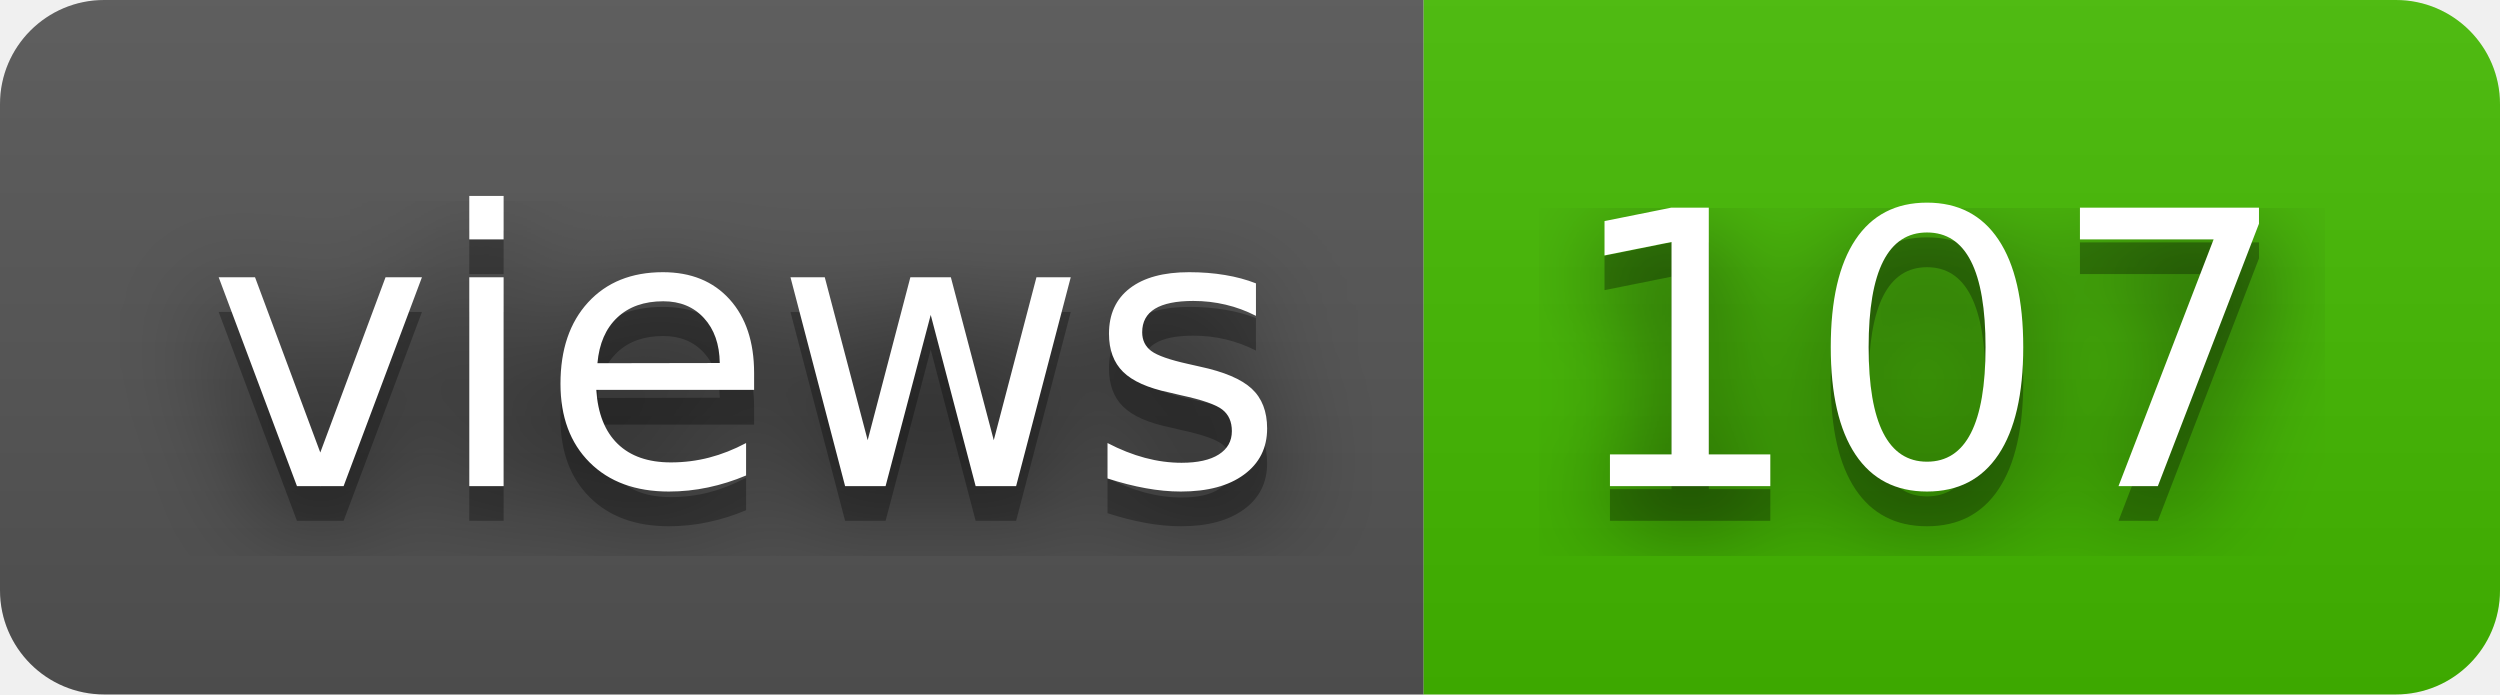
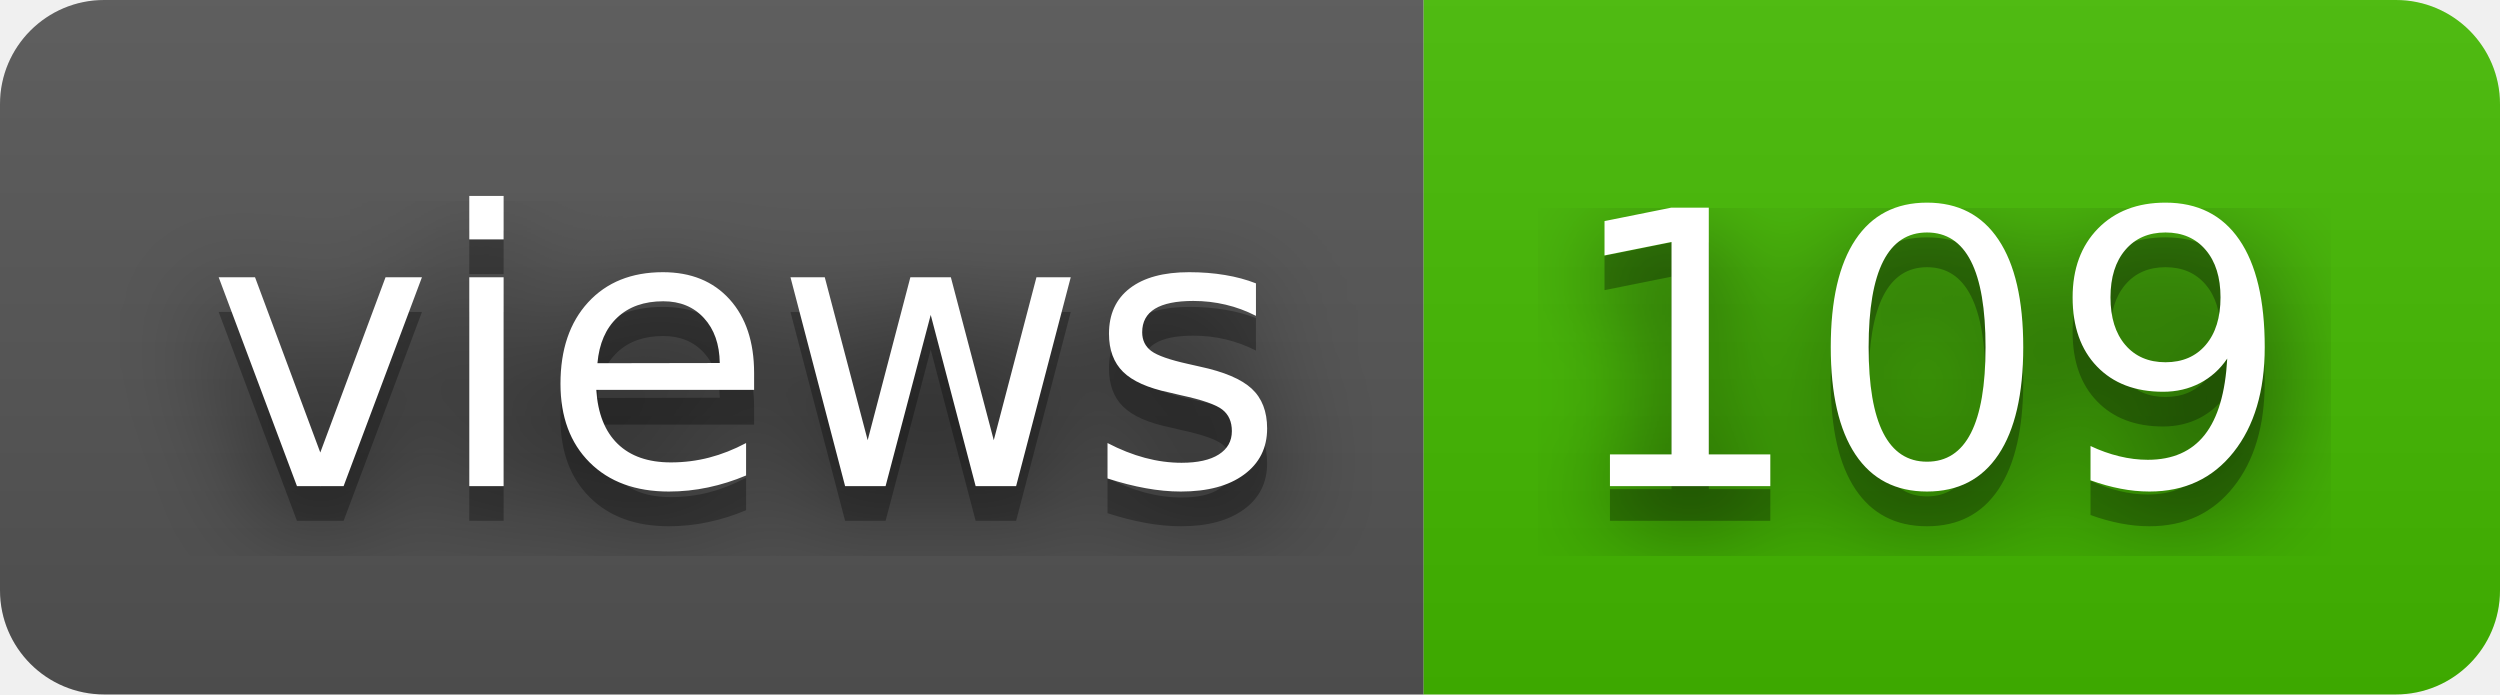
- <svg xmlns="http://www.w3.org/2000/svg" width="72" height="20" role="img" aria-label="views: 107">
+ <svg xmlns="http://www.w3.org/2000/svg" width="72" height="20" role="img" aria-label="views: 109">
  <filter id="blur">
    <feGaussianBlur stdDeviation="16" />
  </filter>
  <linearGradient id="s" x2="0" y2="100%">
    <stop offset="0" stop-color="#bbb" stop-opacity=".1" />
    <stop offset="1" stop-opacity=".1" />
  </linearGradient>
  <clipPath id="r">
    <rect width="72" height="20" rx="3" />
  </clipPath>
  <g clip-path="url(#r)">
    <rect width="41" height="20" fill="#555" />
    <rect x="41" width="31" height="20" fill="#4b0" />
    <rect width="72" height="20" fill="url(#s)" />
  </g>
  <g fill="#fff" text-anchor="middle" font-family="Verdana,Geneva,DejaVu Sans,sans-serif" text-rendering="geometricPrecision" font-size="110">
    <g transform="scale(.1)">
      <g aria-hidden="true" fill="#010101">
        <text x="215" y="150" fill-opacity=".8" filter="url(#blur)" textLength="310">views</text>
        <text x="215" y="150" fill-opacity=".3" textLength="310">views</text>
      </g>
      <text x="215" y="140" textLength="310">views</text>
    </g>
    <g transform="scale(.1)">
      <g aria-hidden="true" fill="#010101">
-         <text x="555" y="150" fill-opacity=".8" filter="url(#blur)" textLength="210">107</text>
-         <text x="555" y="150" fill-opacity=".3" textLength="210">107</text>
+         <text x="555" y="150" fill-opacity=".8" filter="url(#blur)" textLength="210">109</text>
+         <text x="555" y="150" fill-opacity=".3" textLength="210">109</text>
      </g>
-       <text x="555" y="140" textLength="210">107</text>
+       <text x="555" y="140" textLength="210">109</text>
    </g>
  </g>
</svg>
